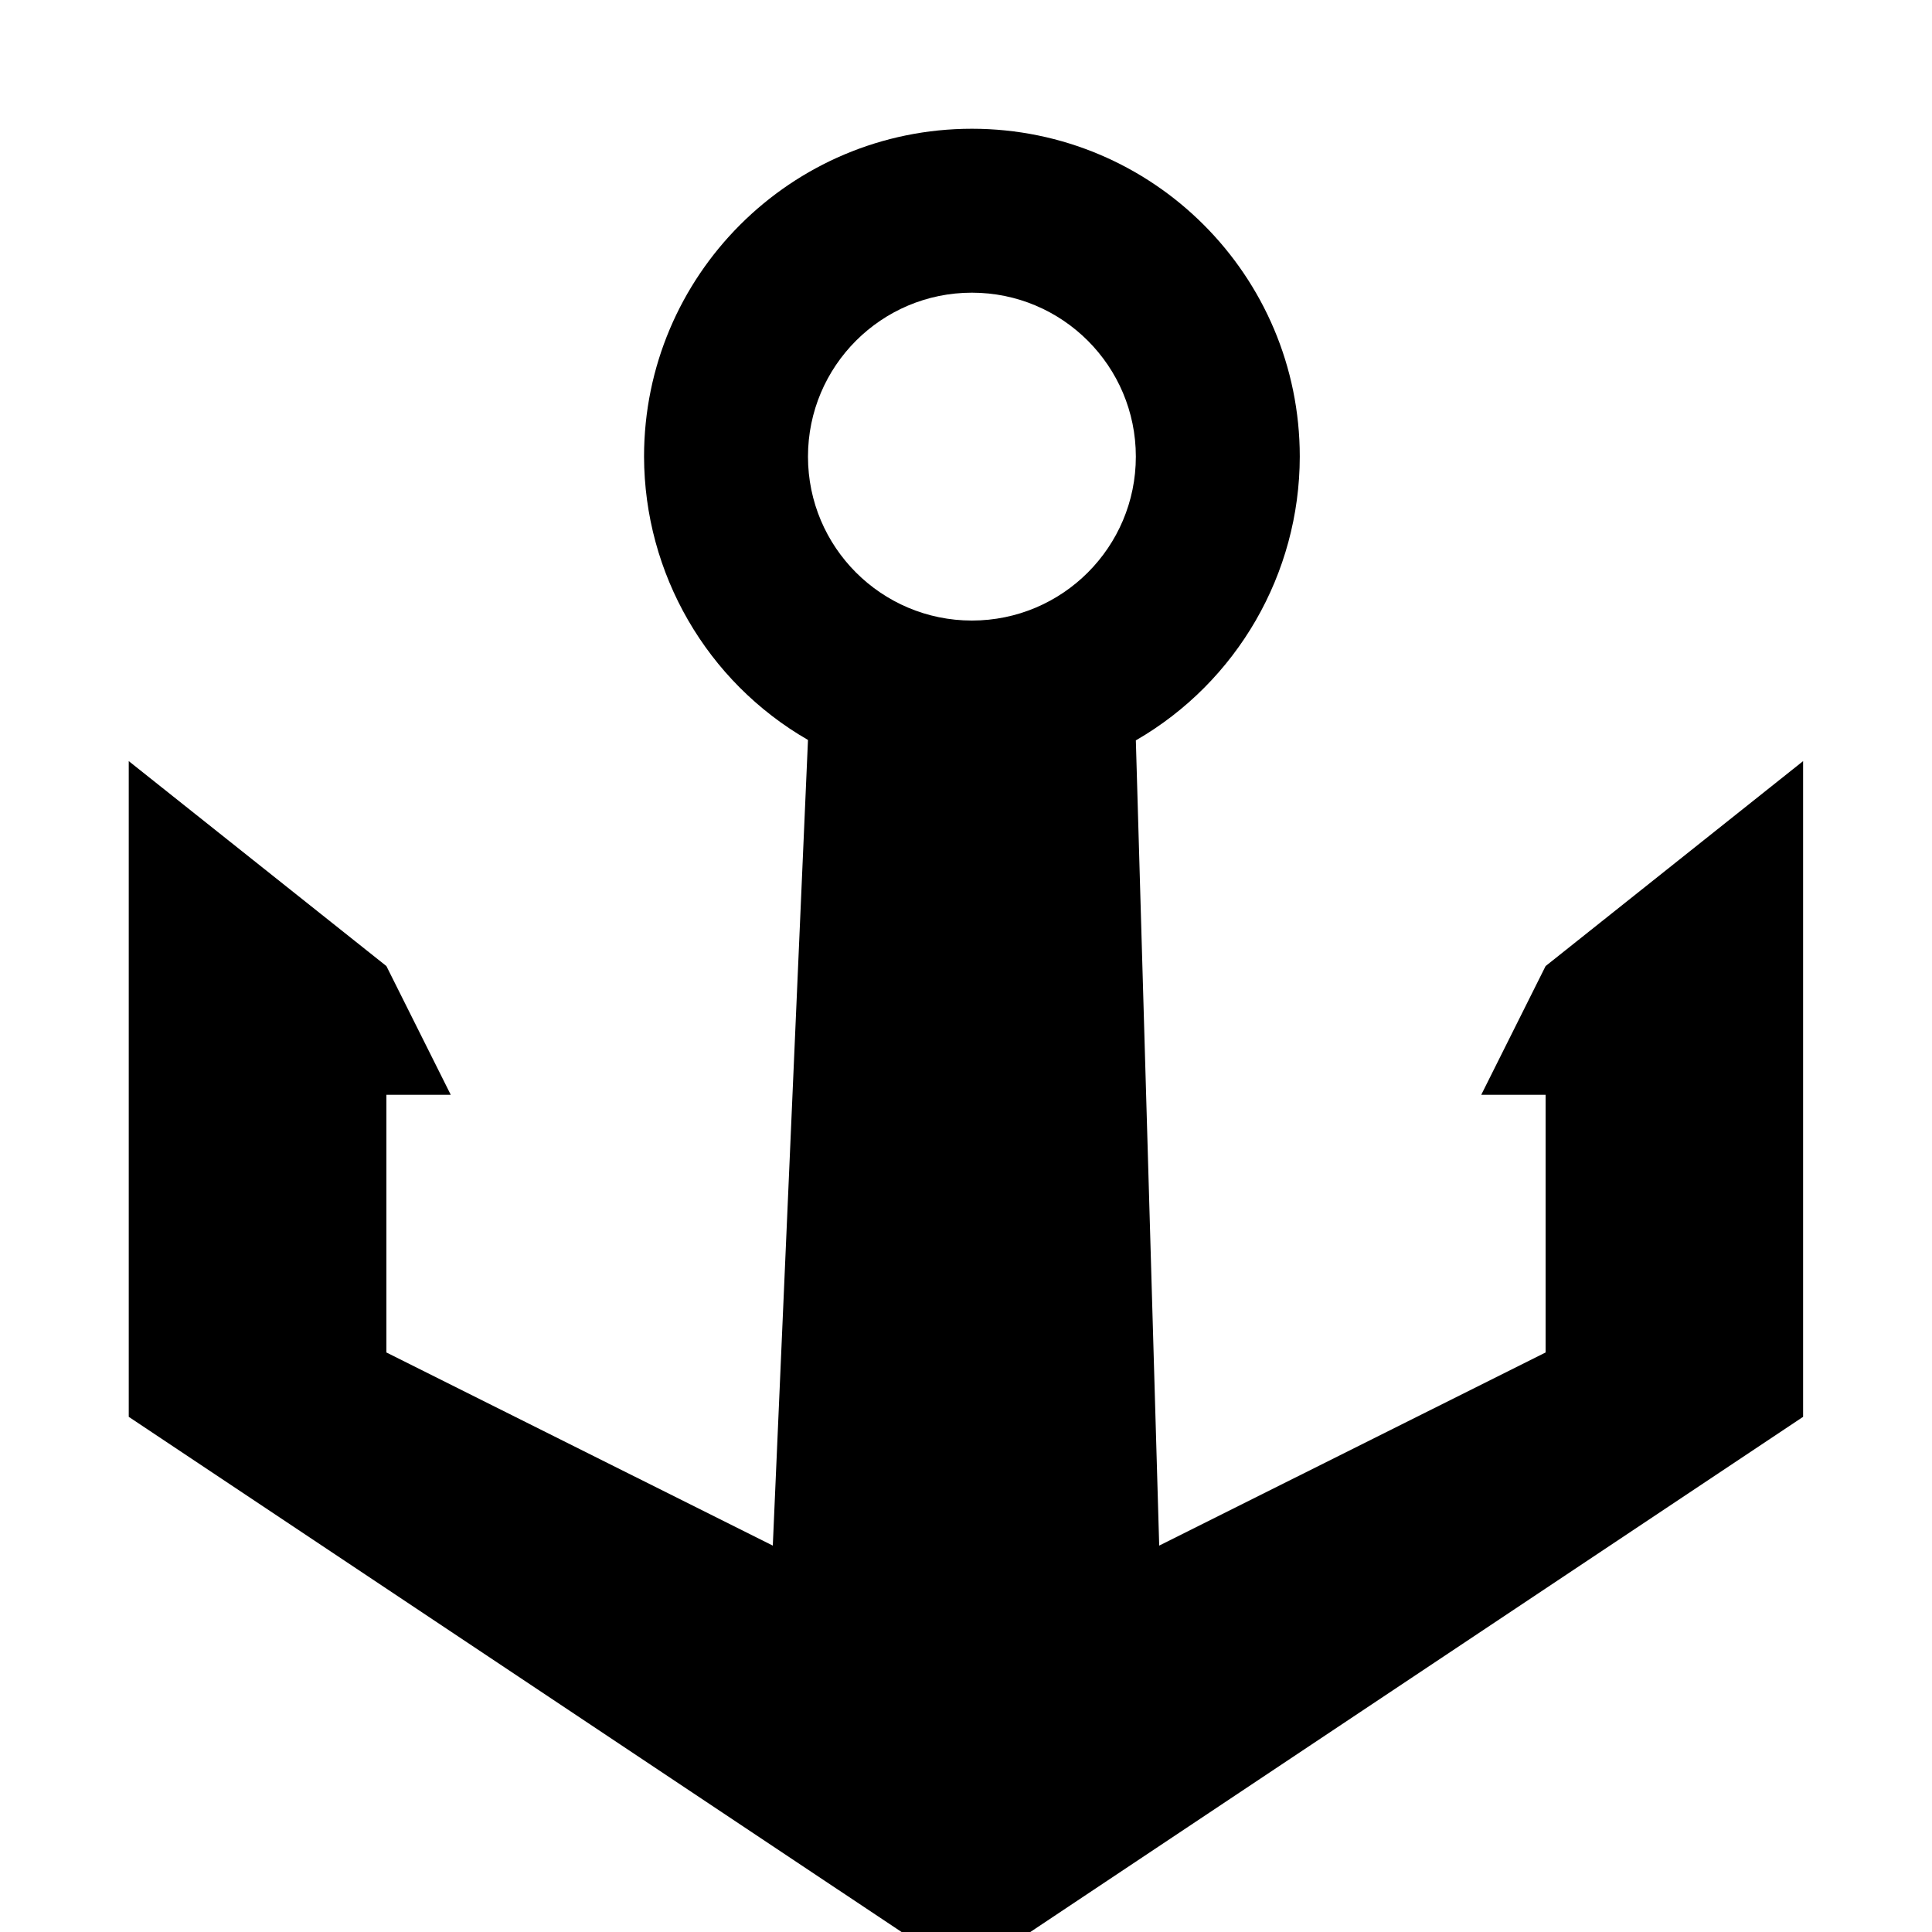
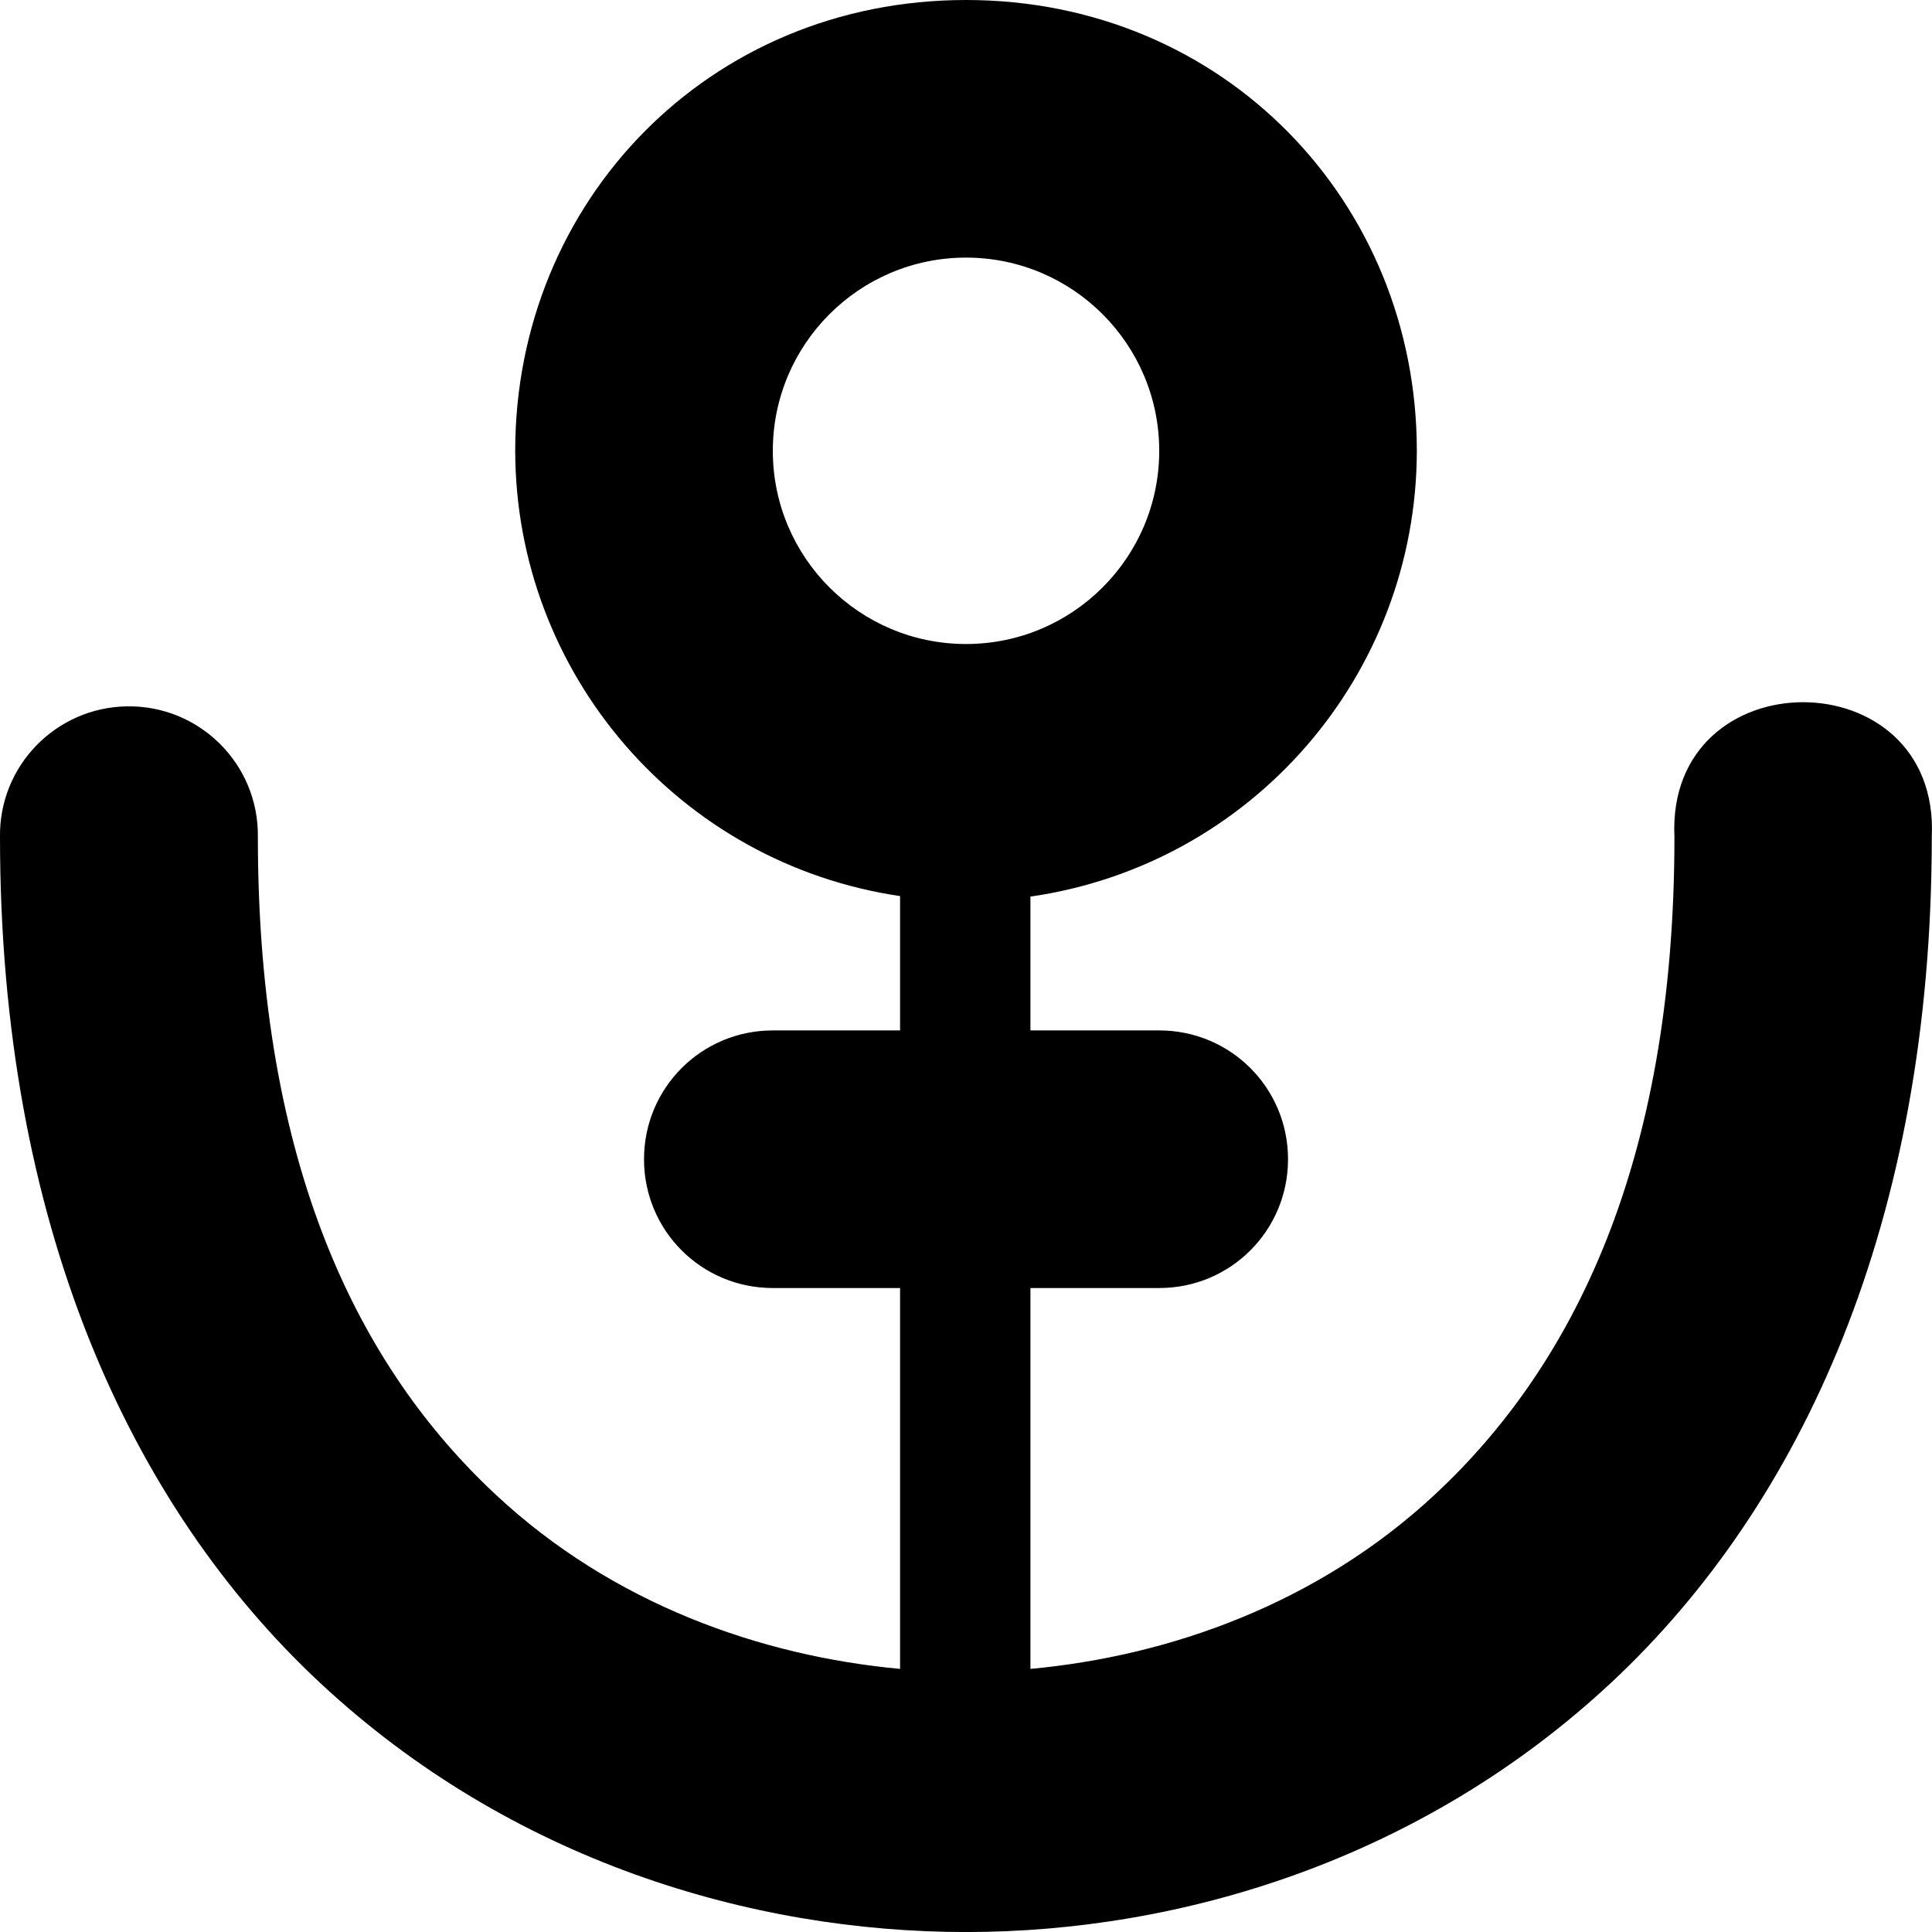
<svg xmlns="http://www.w3.org/2000/svg" version="1.1" width="15" height="15" id="svg4619" viewBox="0 0 13.235 13.235">
  <defs id="defs4621" />
-   <path style="opacity:1;fill:#000000;fill-opacity:1;stroke:none;stroke-width:1;stroke-linecap:round;stroke-linejoin:miter;stroke-miterlimit:4;stroke-dasharray:none;stroke-dashoffset:0;stroke-opacity:1" d="m 6.658,0.882 c -1.24,0 -2.246,1.006 -2.246,2.246 0.002,0.801 0.429,1.541 1.123,1.941 L 5.294,10.588 2.647,9.265 2.647,7.5 3.088,7.5 2.647,6.618 0.882,5.214 l 0,4.492 5.294,3.529 0.882,0 5.294,-3.529 0,-4.492 L 10.588,6.618 10.147,7.5 l 0.441,0 0,1.765 L 7.941,10.588 7.781,5.072 C 8.475,4.671 8.903,3.93 8.904,3.128 c 0,-1.24 -1.006,-2.246 -2.246,-2.246 z m 0,1.123 c 0.62,0 1.123,0.503 1.123,1.123 0,0.62 -0.503,1.123 -1.123,1.123 -0.62,0 -1.123,-0.503 -1.123,-1.123 0,-0.62 0.503,-1.123 1.123,-1.123 z" id="path3334-7-9" />
+   <path style="opacity:1;fill:#000000;fill-opacity:1;stroke:none;stroke-width:1;stroke-linecap:round;stroke-linejoin:miter;stroke-miterlimit:4;stroke-dasharray:none;stroke-dashoffset:0;stroke-opacity:1" d="M 7.5,-1.1333334e-7 C 5.5,-1.1333334e-7 4,1.567 4,3.5 4.003,5.233 5.274,6.704 6.988,6.957 L 6.988,8 6,8 C 5.446,8 5,8.446 5,9 c 0,0.554 0.446,1 1,1 l 0.988,0 0,2.957 C 5.908,12.857 4.76,12.454 3.852,11.607 2.799,10.627 2.002,9.068 2.002,6.498 2.01,5.933 1.549,5.474 0.984,5.484 0.433,5.493 -0.008,5.947 0,6.498 0,9.501 1.012,11.694 2.49,13.07 3.969,14.447 5.838,15 7.5,15 9.166,15 11.035,14.44 12.512,13.061 13.988,11.681 14.998,9.487 14.998,6.498 15.063,5.103 12.935,5.103 13,6.498 13,9.051 12.2,10.613 11.146,11.598 10.234,12.45 9.081,12.857 8,12.957 L 8,10 9,10 C 9.554,10 10,9.554 10,9 10,8.446 9.554,8 9,8 L 8,8 8,6.961 C 9.721,6.713 10.998,5.239 11,3.5 11,1.567 9.5,-1.1333334e-7 7.5,-1.1333334e-7 Z M 7.5,2 C 8.328,2 9,2.672 9,3.5 9,4.328 8.328,5 7.5,5 6.672,5 6,4.328 6,3.5 6,2.672 6.672,2 7.5,2 Z" transform="scale(0.8823529)" id="path5263" />
</svg>
